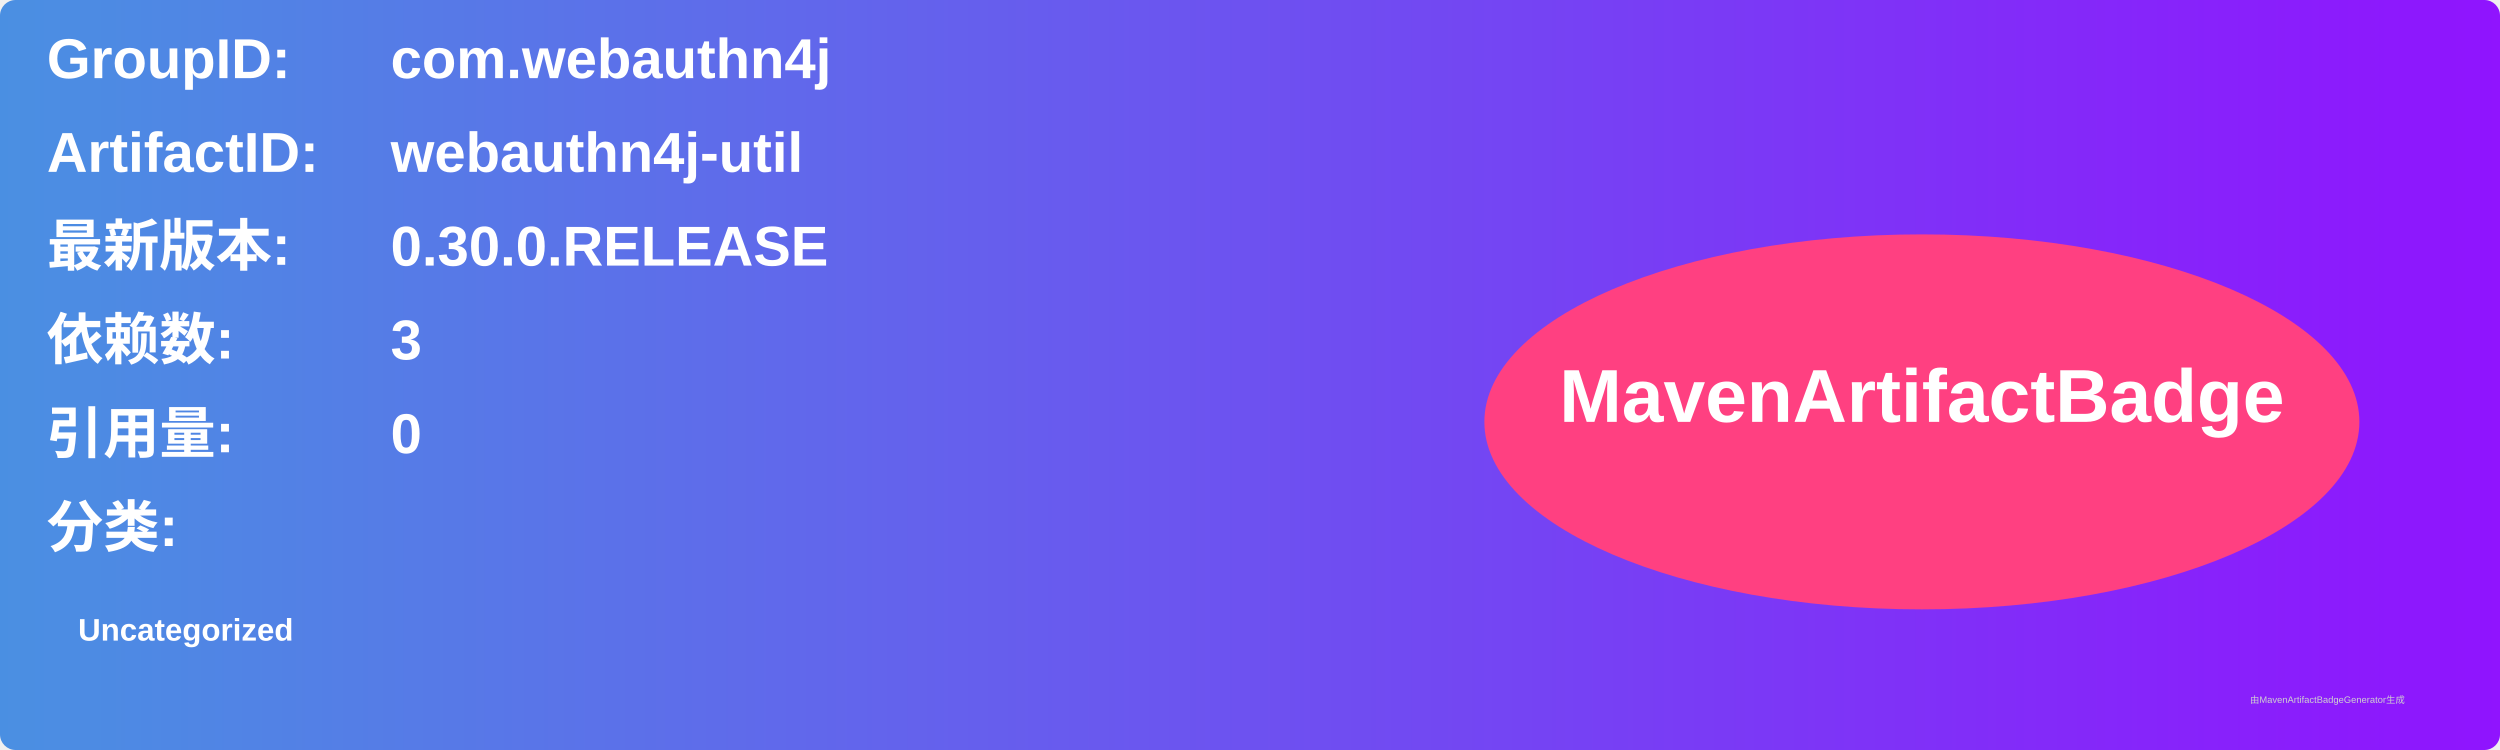
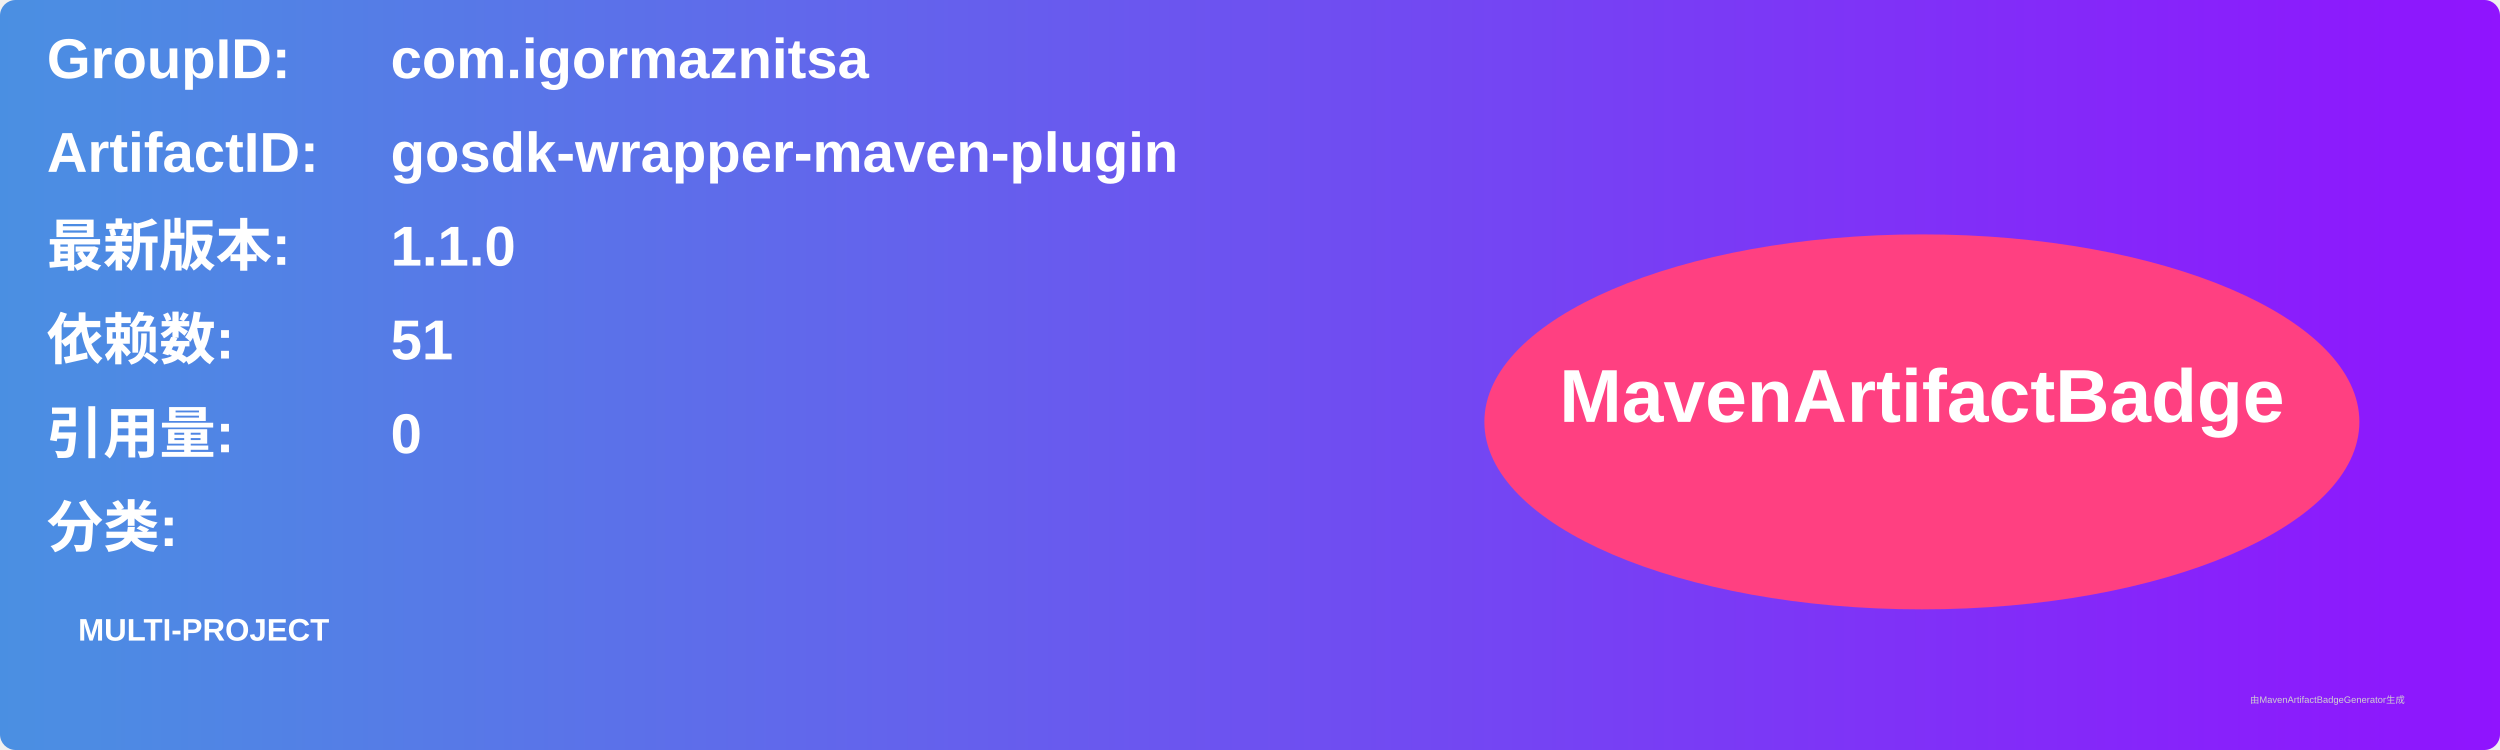
<svg xmlns="http://www.w3.org/2000/svg" width="800" height="240" viewBox="0 0 800 240">
  <linearGradient id="grad" x1="0%" y1="0%" x2="100%" y2="0%">
    <stop offset="0%" stop-color="#4a90e2" />
    <stop offset="100%" stop-color="#9013fe" />
  </linearGradient>
  <rect width="100%" height="100%" rx="5" ry="5" fill="url(#grad)" />
  <g transform="translate(15, 15)">
    <text x="0" y="10" font-family="Arial" font-size="18" fill="white" font-weight="bold" width="260">GroupID:</text>
-     <text x="110" y="10" font-family="Arial" font-size="18" fill="white" font-weight="bold" width="460">com.webauthn4j</text>
+     <text x="110" y="10" font-family="Arial" font-size="18" fill="white" font-weight="bold" width="460">com.igormaznitsa</text>
    <text x="0" y="40" font-family="Arial" font-size="18" fill="white" font-weight="bold" width="260">ArtifactID:</text>
-     <text x="110" y="40" font-family="Arial" font-size="18" fill="white" font-weight="bold" width="460">webauthn4j-util</text>
+     <text x="110" y="40" font-family="Arial" font-size="18" fill="white" font-weight="bold" width="460">gosdk-wrapper-maven-plugin</text>
    <text x="0" y="70" font-family="Arial" font-size="18" fill="white" font-weight="bold">最新版本:</text>
    <text x="110" y="70" font-family="Arial" font-size="18" fill="white" font-weight="bold">
-       <tspan font-weight="bold">0.30.0.RELEASE</tspan>
+       <tspan font-weight="bold">1.1.0</tspan>
    </text>
    <text x="0" y="100" font-family="Arial" font-size="18" fill="white" font-weight="bold">依赖数: </text>
    <text x="110" y="100" font-family="Arial" font-size="18" fill="white">
-       <tspan font-weight="bold">3</tspan>
+       <tspan font-weight="bold">51</tspan>
    </text>
    <text x="0" y="130" font-family="Arial" font-size="18" fill="white" font-weight="bold">引用量: </text>
    <text x="110" y="130" font-family="Arial" font-size="18" fill="white">
      <tspan font-weight="bold">0</tspan>
    </text>
    <text x="0" y="160" font-family="Arial" font-size="18" fill="white" font-weight="bold">分类:</text>
    <text x="10" y="190" font-family="Arial" font-size="10" fill="white">
-       <tspan font-weight="bold">Uncategorized</tspan>
+       <tspan font-weight="bold">MULTI-PROJECT</tspan>
    </text>
    <ellipse cx="600" cy="120" rx="140" ry="60" fill="#ff4081" />
    <text x="600" y="120" text-anchor="middle" font-family="Arial" font-size="24" fill="white" font-weight="bold">MavenArtifactBadge</text>
  </g>
  <text x="720" y="225" font-family="Arial" font-size="3" fill="#d0d0d0">由MavenArtifactBadgeGenerator生成</text>
</svg>
